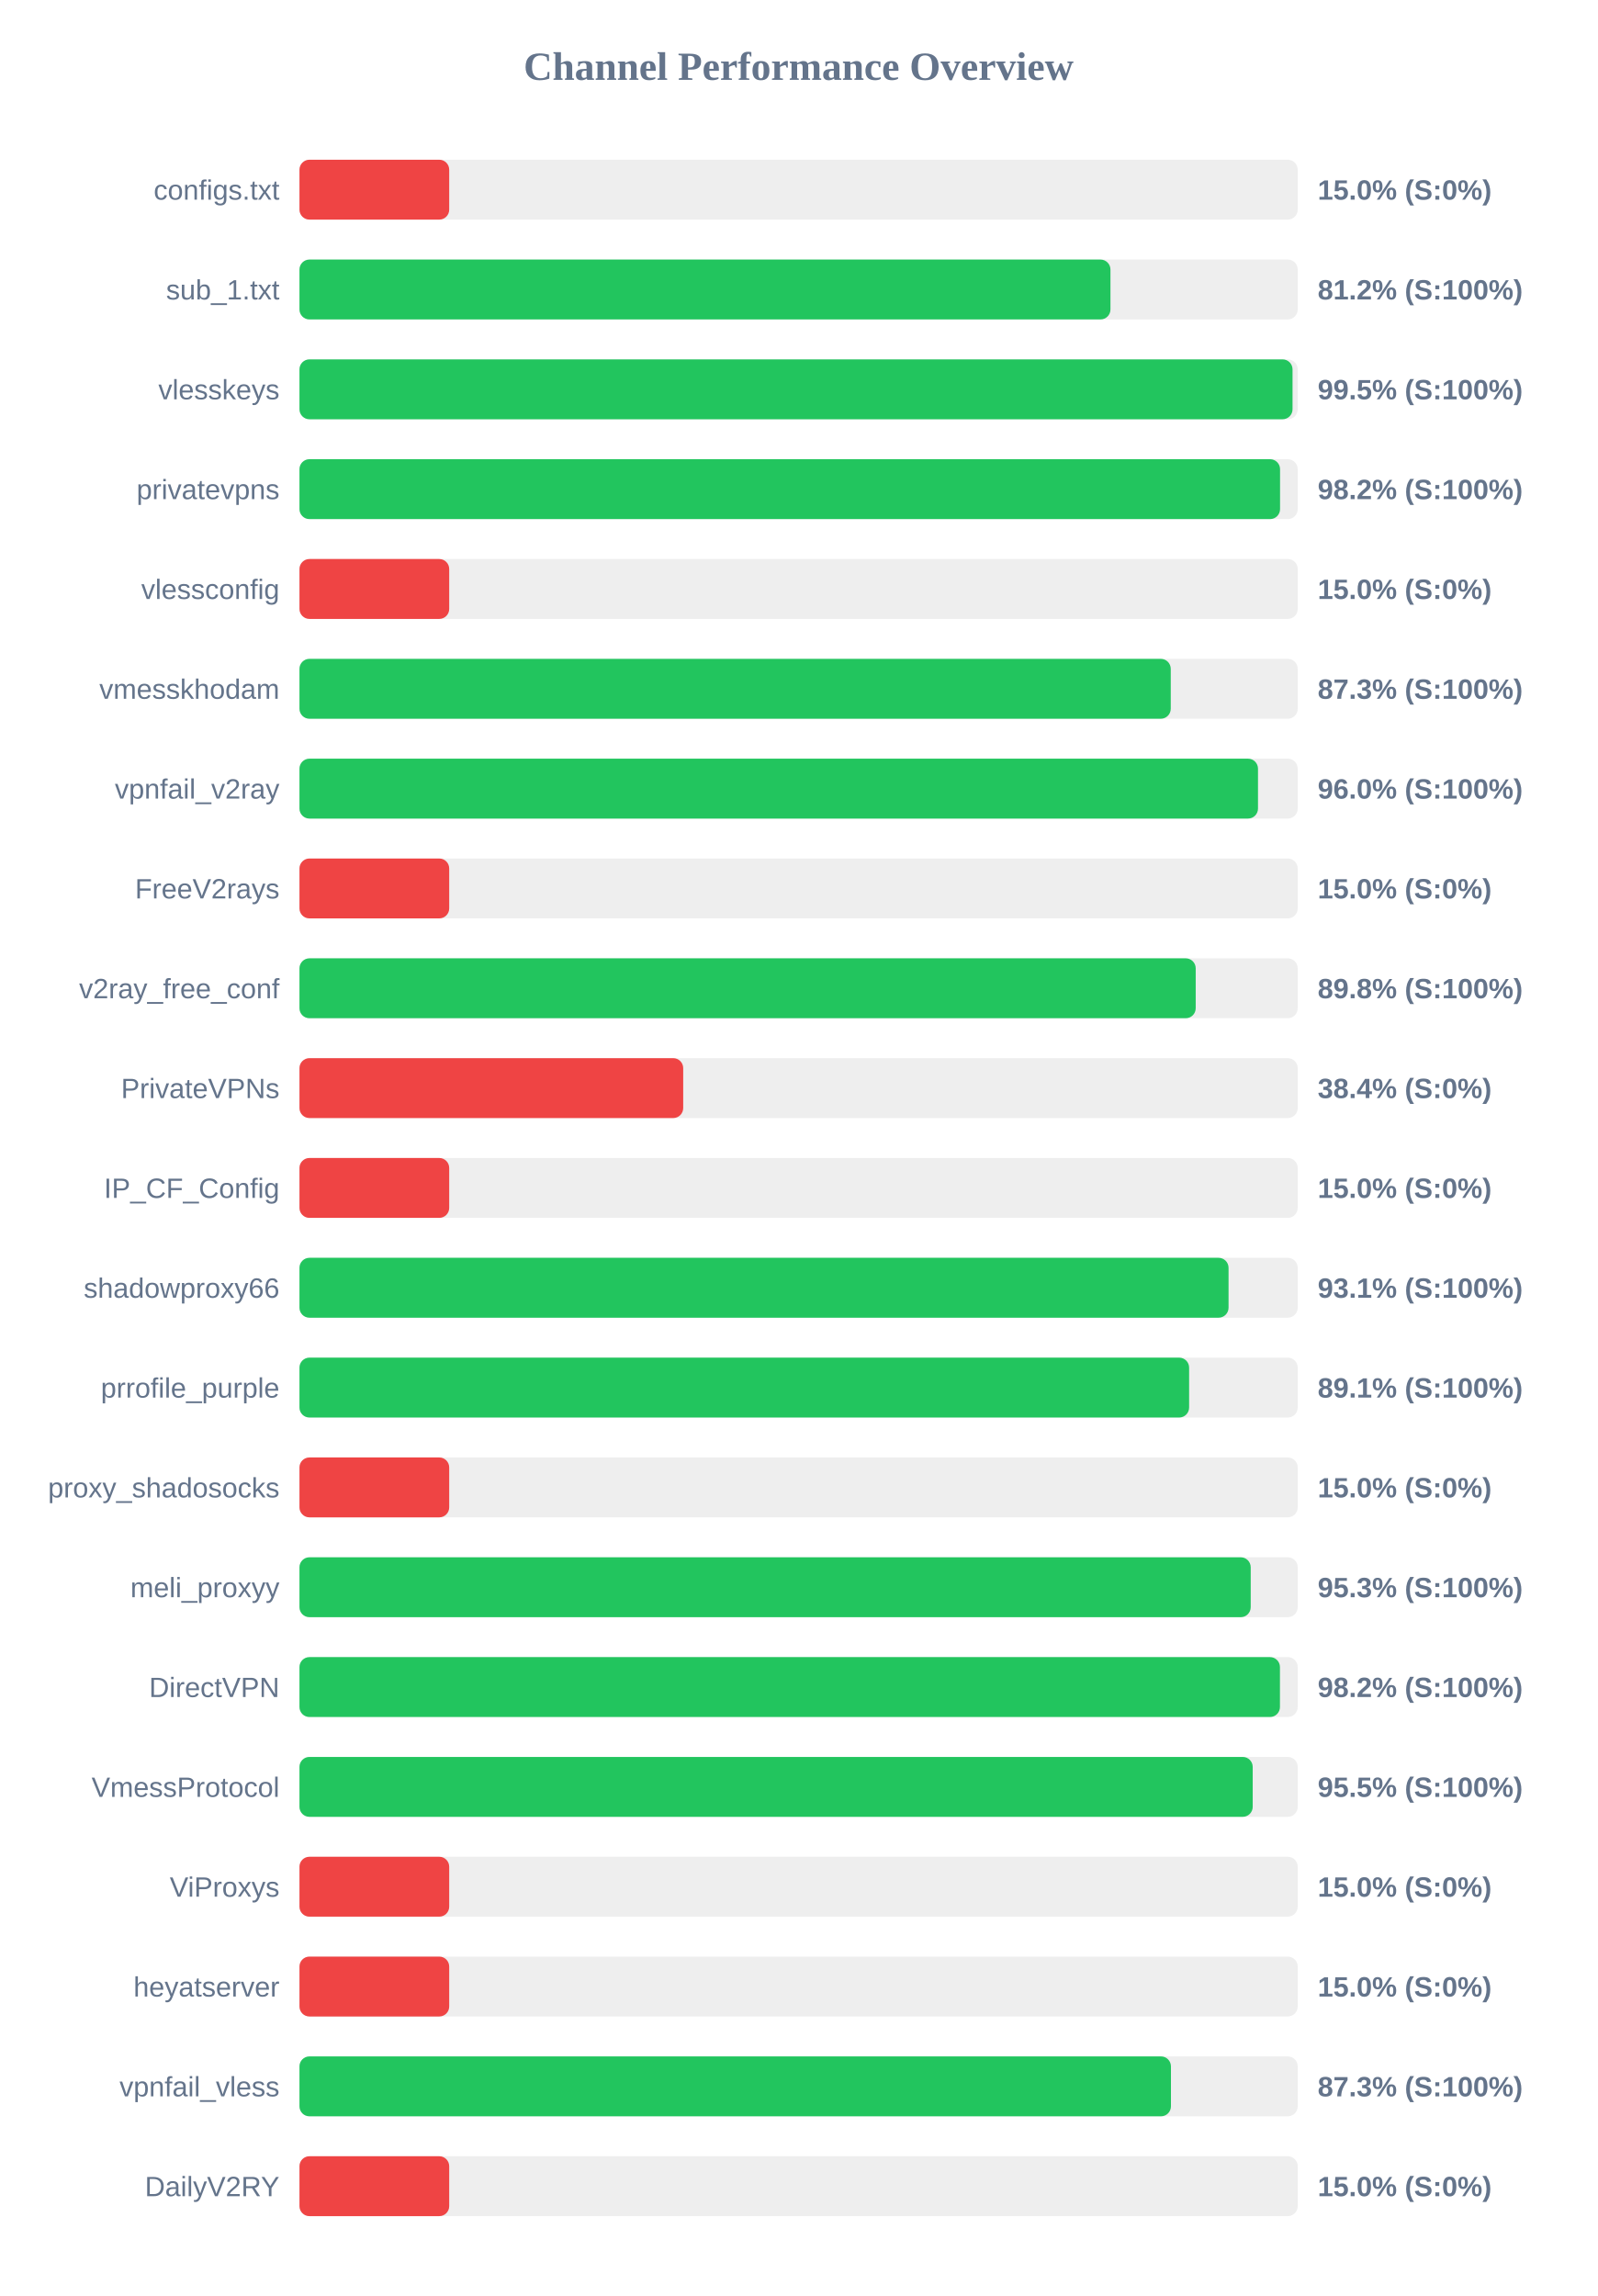
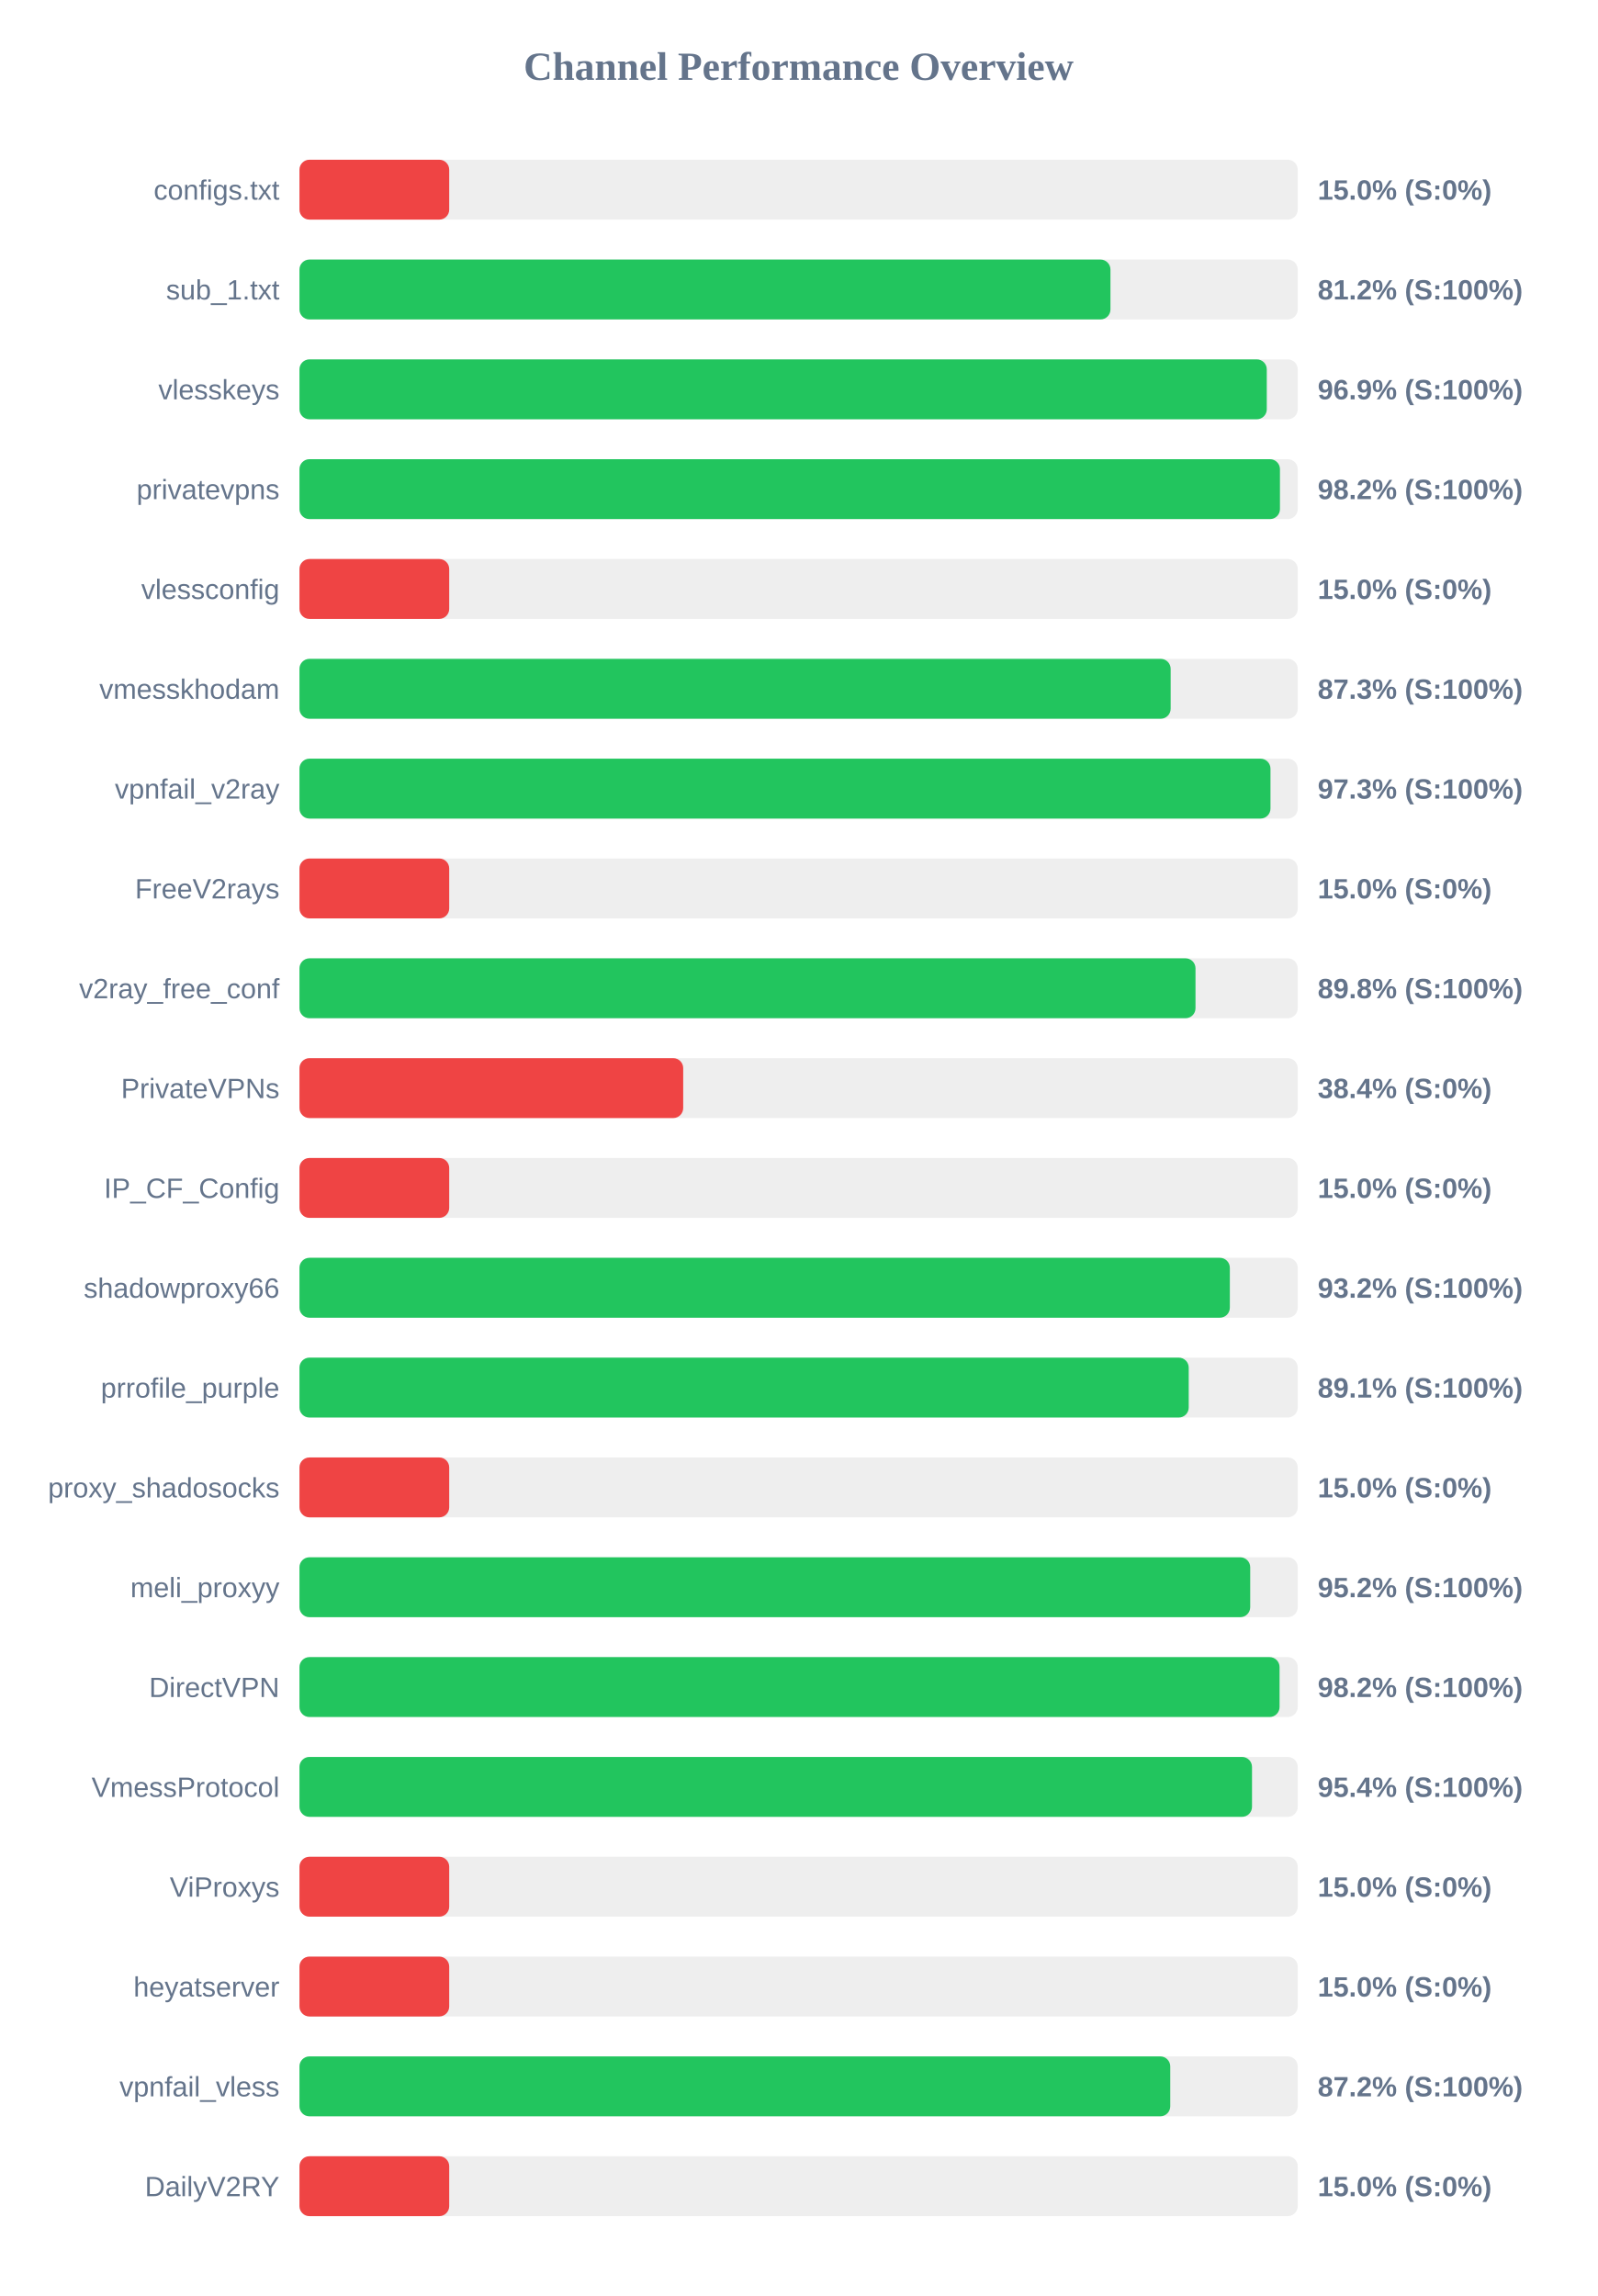
<svg xmlns="http://www.w3.org/2000/svg" width="800" height="1150" version="1.1">
  <style>
        .row { font: 14px Arial; fill: #64748b; }
        .score { font: bold 14px Arial; fill: #64748b; }
    </style>
  <text x="400" y="40" text-anchor="middle" font-size="20px" font-weight="bold" fill="#64748b">Channel Performance Overview</text>
  <rect x="150" y="80" width="500" height="30" fill="#eee" rx="5" />
  <rect x="150" y="80" width="75.0" height="30" fill="#ef4444" rx="5" />
  <text x="140" y="100" text-anchor="end" class="row">configs.txt</text>
  <text x="660" y="100" text-anchor="start" class="score">15.0% (S:0%)</text>
  <rect x="150" y="130" width="500" height="30" fill="#eee" rx="5" />
  <rect x="150" y="130" width="406.2" height="30" fill="#22c55e" rx="5" />
  <text x="140" y="150" text-anchor="end" class="row">sub_1.txt</text>
  <text x="660" y="150" text-anchor="start" class="score">81.2% (S:100%)</text>
  <rect x="150" y="180" width="500" height="30" fill="#eee" rx="5" />
-   <rect x="150" y="180" width="497.4" height="30" fill="#22c55e" rx="5" />
+   <rect x="150" y="180" width="484.5" height="30" fill="#22c55e" rx="5" />
  <text x="140" y="200" text-anchor="end" class="row">vlesskeys</text>
-   <text x="660" y="200" text-anchor="start" class="score">99.5% (S:100%)</text>
+   <text x="660" y="200" text-anchor="start" class="score">96.9% (S:100%)</text>
  <rect x="150" y="230" width="500" height="30" fill="#eee" rx="5" />
-   <rect x="150" y="230" width="491.15" height="30" fill="#22c55e" rx="5" />
+   <rect x="150" y="230" width="491.1" height="30" fill="#22c55e" rx="5" />
  <text x="140" y="250" text-anchor="end" class="row">privatevpns</text>
  <text x="660" y="250" text-anchor="start" class="score">98.2% (S:100%)</text>
  <rect x="150" y="280" width="500" height="30" fill="#eee" rx="5" />
  <rect x="150" y="280" width="75.0" height="30" fill="#ef4444" rx="5" />
  <text x="140" y="300" text-anchor="end" class="row">vlessconfig</text>
  <text x="660" y="300" text-anchor="start" class="score">15.0% (S:0%)</text>
  <rect x="150" y="330" width="500" height="30" fill="#eee" rx="5" />
-   <rect x="150" y="330" width="436.4" height="30" fill="#22c55e" rx="5" />
+   <rect x="150" y="330" width="436.35" height="30" fill="#22c55e" rx="5" />
  <text x="140" y="350" text-anchor="end" class="row">vmesskhodam</text>
  <text x="660" y="350" text-anchor="start" class="score">87.3% (S:100%)</text>
  <rect x="150" y="380" width="500" height="30" fill="#eee" rx="5" />
-   <rect x="150" y="380" width="480.1" height="30" fill="#22c55e" rx="5" />
+   <rect x="150" y="380" width="486.35" height="30" fill="#22c55e" rx="5" />
  <text x="140" y="400" text-anchor="end" class="row">vpnfail_v2ray</text>
-   <text x="660" y="400" text-anchor="start" class="score">96.0% (S:100%)</text>
+   <text x="660" y="400" text-anchor="start" class="score">97.3% (S:100%)</text>
  <rect x="150" y="430" width="500" height="30" fill="#eee" rx="5" />
  <rect x="150" y="430" width="75.0" height="30" fill="#ef4444" rx="5" />
  <text x="140" y="450" text-anchor="end" class="row">FreeV2rays</text>
  <text x="660" y="450" text-anchor="start" class="score">15.0% (S:0%)</text>
  <rect x="150" y="480" width="500" height="30" fill="#eee" rx="5" />
-   <rect x="150" y="480" width="448.9" height="30" fill="#22c55e" rx="5" />
+   <rect x="150" y="480" width="448.8" height="30" fill="#22c55e" rx="5" />
  <text x="140" y="500" text-anchor="end" class="row">v2ray_free_conf</text>
  <text x="660" y="500" text-anchor="start" class="score">89.8% (S:100%)</text>
  <rect x="150" y="530" width="500" height="30" fill="#eee" rx="5" />
  <rect x="150" y="530" width="192.2" height="30" fill="#ef4444" rx="5" />
  <text x="140" y="550" text-anchor="end" class="row">PrivateVPNs</text>
  <text x="660" y="550" text-anchor="start" class="score">38.4% (S:0%)</text>
  <rect x="150" y="580" width="500" height="30" fill="#eee" rx="5" />
  <rect x="150" y="580" width="75.0" height="30" fill="#ef4444" rx="5" />
  <text x="140" y="600" text-anchor="end" class="row">IP_CF_Config</text>
  <text x="660" y="600" text-anchor="start" class="score">15.0% (S:0%)</text>
  <rect x="150" y="630" width="500" height="30" fill="#eee" rx="5" />
-   <rect x="150" y="630" width="465.35" height="30" fill="#22c55e" rx="5" />
+   <rect x="150" y="630" width="466.0" height="30" fill="#22c55e" rx="5" />
  <text x="140" y="650" text-anchor="end" class="row">shadowproxy66</text>
-   <text x="660" y="650" text-anchor="start" class="score">93.1% (S:100%)</text>
+   <text x="660" y="650" text-anchor="start" class="score">93.2% (S:100%)</text>
  <rect x="150" y="680" width="500" height="30" fill="#eee" rx="5" />
-   <rect x="150" y="680" width="445.6" height="30" fill="#22c55e" rx="5" />
+   <rect x="150" y="680" width="445.4" height="30" fill="#22c55e" rx="5" />
  <text x="140" y="700" text-anchor="end" class="row">prrofile_purple</text>
  <text x="660" y="700" text-anchor="start" class="score">89.1% (S:100%)</text>
  <rect x="150" y="730" width="500" height="30" fill="#eee" rx="5" />
  <rect x="150" y="730" width="75.0" height="30" fill="#ef4444" rx="5" />
  <text x="140" y="750" text-anchor="end" class="row">proxy_shadosocks</text>
  <text x="660" y="750" text-anchor="start" class="score">15.0% (S:0%)</text>
  <rect x="150" y="780" width="500" height="30" fill="#eee" rx="5" />
-   <rect x="150" y="780" width="476.45" height="30" fill="#22c55e" rx="5" />
+   <rect x="150" y="780" width="476.2" height="30" fill="#22c55e" rx="5" />
  <text x="140" y="800" text-anchor="end" class="row">meli_proxyy</text>
-   <text x="660" y="800" text-anchor="start" class="score">95.3% (S:100%)</text>
+   <text x="660" y="800" text-anchor="start" class="score">95.2% (S:100%)</text>
  <rect x="150" y="830" width="500" height="30" fill="#eee" rx="5" />
-   <rect x="150" y="830" width="491.1" height="30" fill="#22c55e" rx="5" />
+   <rect x="150" y="830" width="490.9" height="30" fill="#22c55e" rx="5" />
  <text x="140" y="850" text-anchor="end" class="row">DirectVPN</text>
  <text x="660" y="850" text-anchor="start" class="score">98.2% (S:100%)</text>
  <rect x="150" y="880" width="500" height="30" fill="#eee" rx="5" />
-   <rect x="150" y="880" width="477.45" height="30" fill="#22c55e" rx="5" />
+   <rect x="150" y="880" width="477.1" height="30" fill="#22c55e" rx="5" />
  <text x="140" y="900" text-anchor="end" class="row">VmessProtocol</text>
-   <text x="660" y="900" text-anchor="start" class="score">95.5% (S:100%)</text>
+   <text x="660" y="900" text-anchor="start" class="score">95.4% (S:100%)</text>
  <rect x="150" y="930" width="500" height="30" fill="#eee" rx="5" />
  <rect x="150" y="930" width="75.0" height="30" fill="#ef4444" rx="5" />
  <text x="140" y="950" text-anchor="end" class="row">ViProxys</text>
  <text x="660" y="950" text-anchor="start" class="score">15.0% (S:0%)</text>
  <rect x="150" y="980" width="500" height="30" fill="#eee" rx="5" />
  <rect x="150" y="980" width="75.0" height="30" fill="#ef4444" rx="5" />
  <text x="140" y="1000" text-anchor="end" class="row">heyatserver</text>
  <text x="660" y="1000" text-anchor="start" class="score">15.0% (S:0%)</text>
  <rect x="150" y="1030" width="500" height="30" fill="#eee" rx="5" />
-   <rect x="150" y="1030" width="436.5" height="30" fill="#22c55e" rx="5" />
+   <rect x="150" y="1030" width="436.15" height="30" fill="#22c55e" rx="5" />
  <text x="140" y="1050" text-anchor="end" class="row">vpnfail_vless</text>
-   <text x="660" y="1050" text-anchor="start" class="score">87.3% (S:100%)</text>
+   <text x="660" y="1050" text-anchor="start" class="score">87.2% (S:100%)</text>
  <rect x="150" y="1080" width="500" height="30" fill="#eee" rx="5" />
  <rect x="150" y="1080" width="75.0" height="30" fill="#ef4444" rx="5" />
  <text x="140" y="1100" text-anchor="end" class="row">DailyV2RY</text>
  <text x="660" y="1100" text-anchor="start" class="score">15.0% (S:0%)</text>
</svg>
